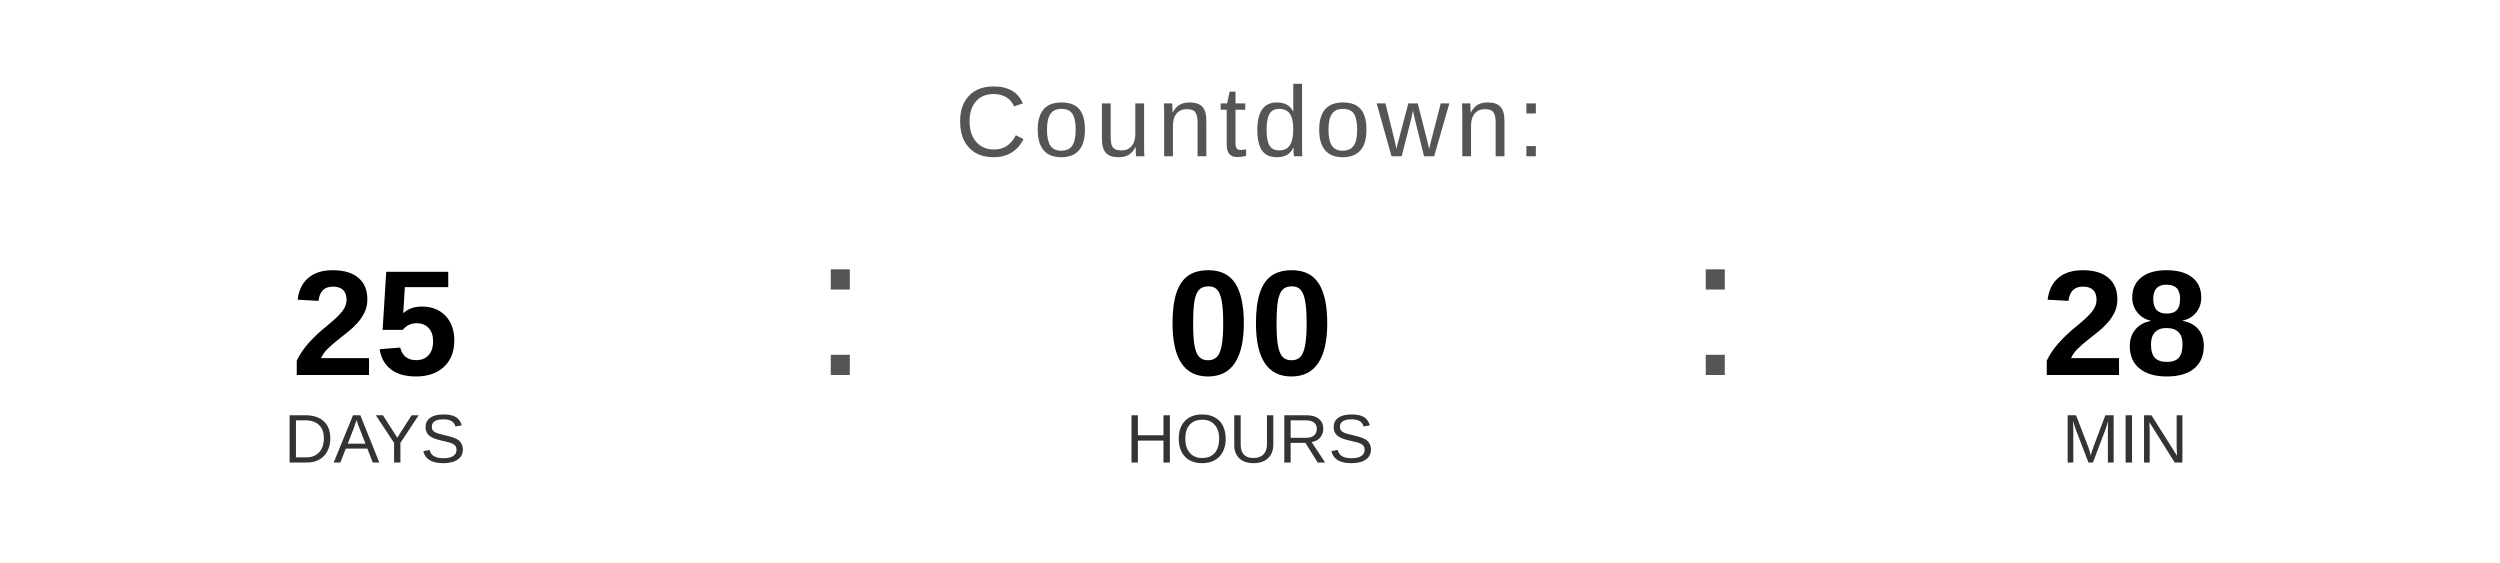
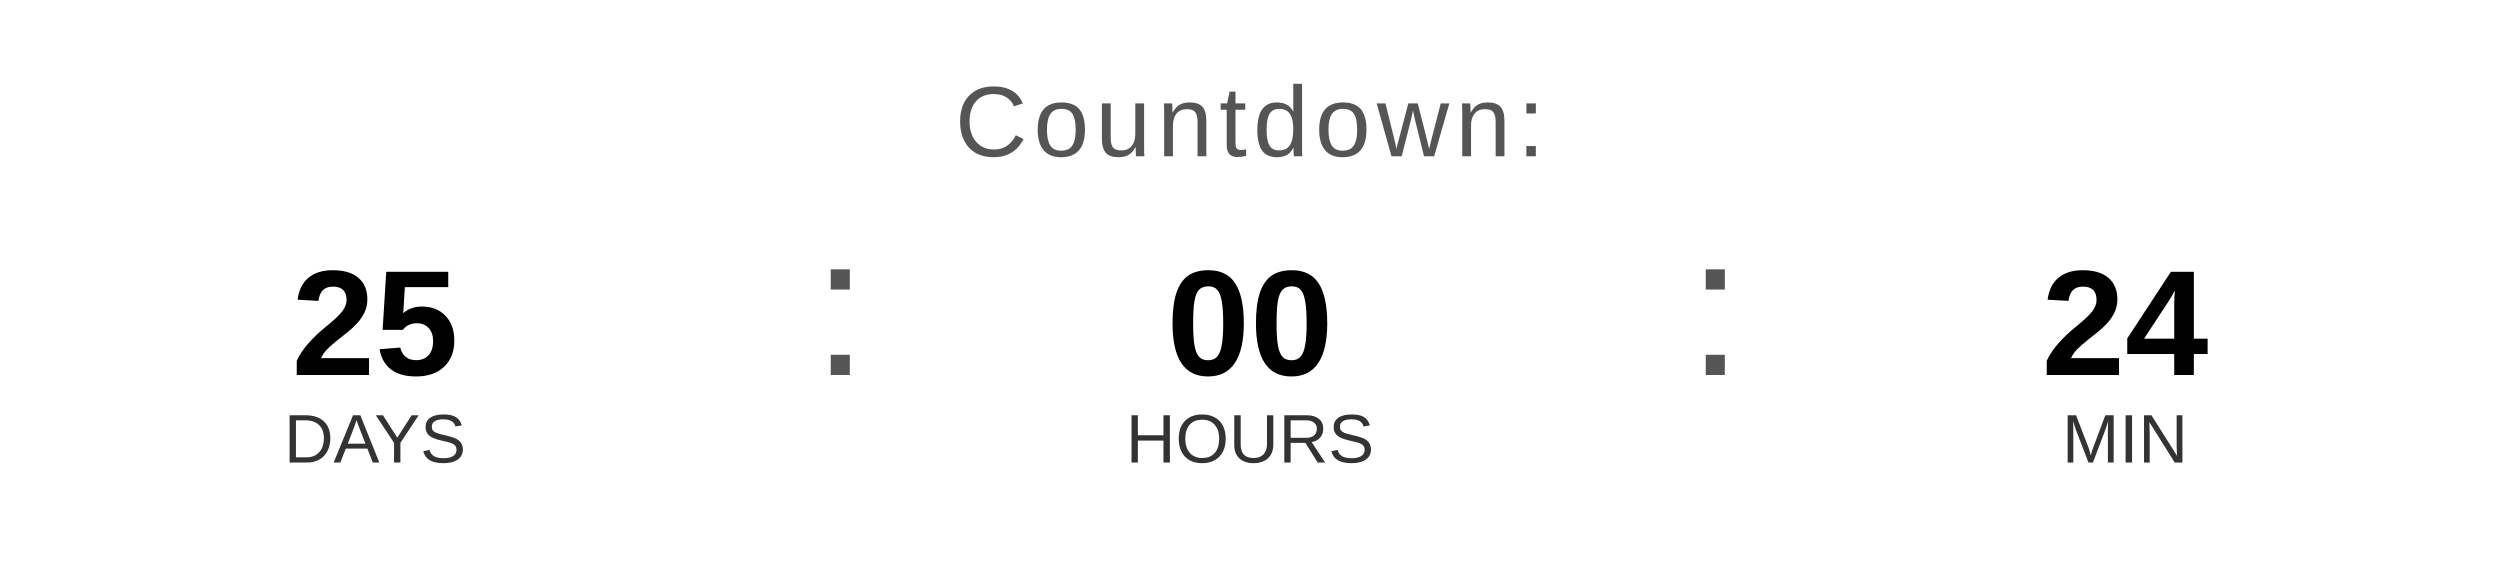
<svg xmlns="http://www.w3.org/2000/svg" width="400" height="90" viewBox="0 0 400 90">
  <text x="200" y="25" font-family="Arial, Helvetica, sans-serif" font-size="16" fill="#555555" text-anchor="middle" letter-spacing="1">
    Countdown:
  </text>
  <text x="60" y="60" font-family="Arial, Helvetica, sans-serif" font-size="24" font-weight="bold" fill="#000000" text-anchor="middle">25</text>
  <text x="60" y="74" font-family="Arial, Helvetica, sans-serif" font-size="11" fill="#333333" text-anchor="middle">DAYS</text>
  <text x="130" y="60" font-family="Arial, sans-serif" font-size="32" fill="#555555">:</text>
  <text x="200" y="60" font-family="Arial, Helvetica, sans-serif" font-size="24" font-weight="bold" fill="#000000" text-anchor="middle">00</text>
  <text x="200" y="74" font-family="Arial, Helvetica, sans-serif" font-size="11" fill="#333333" text-anchor="middle">HOURS</text>
  <text x="270" y="60" font-family="Arial, sans-serif" font-size="32" fill="#555555">:</text>
-   <text x="340" y="60" font-family="Arial, Helvetica, sans-serif" font-size="24" font-weight="bold" fill="#000000" text-anchor="middle">28</text>
+   <text x="340" y="60" font-family="Arial, Helvetica, sans-serif" font-size="24" font-weight="bold" fill="#000000" text-anchor="middle">24</text>
  <text x="340" y="74" font-family="Arial, Helvetica, sans-serif" font-size="11" fill="#333333" text-anchor="middle">MIN</text>
</svg>
